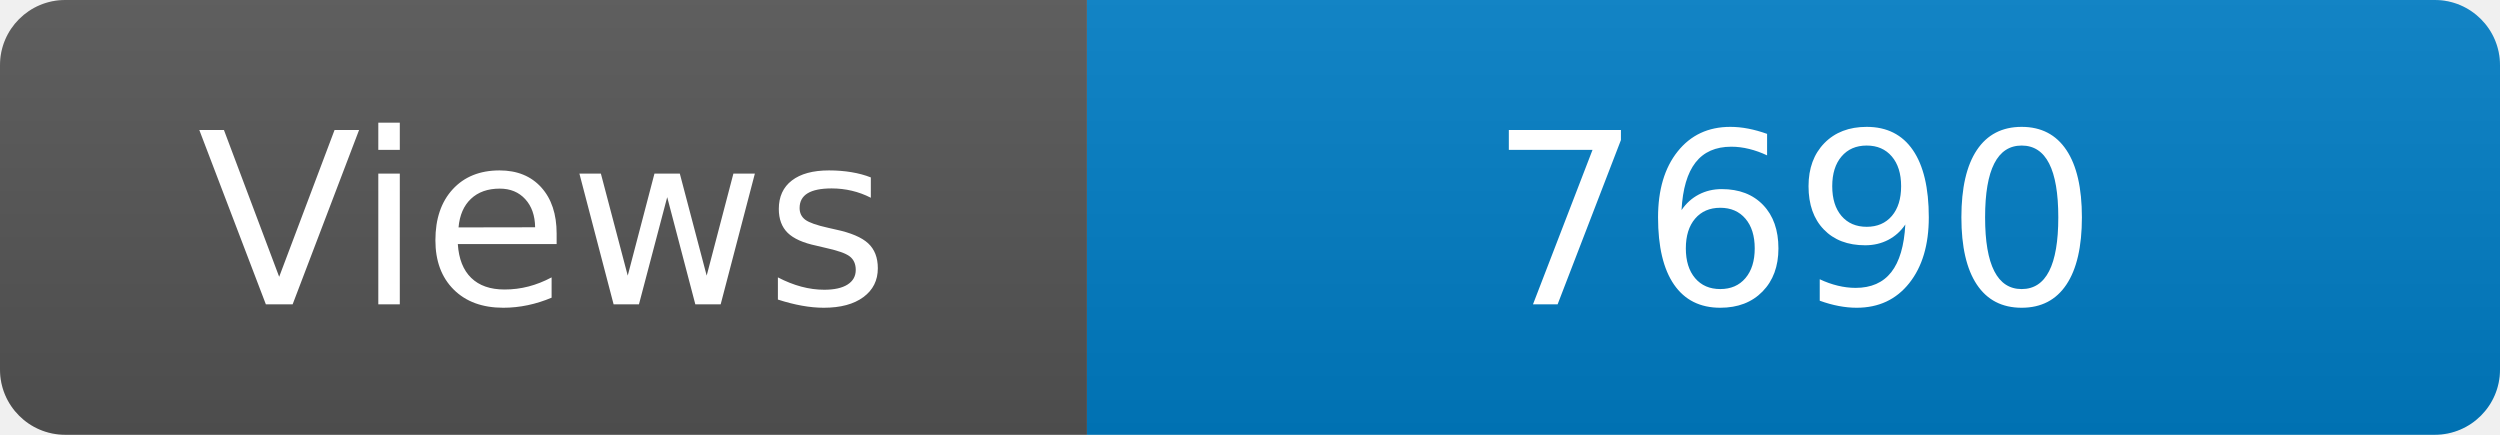
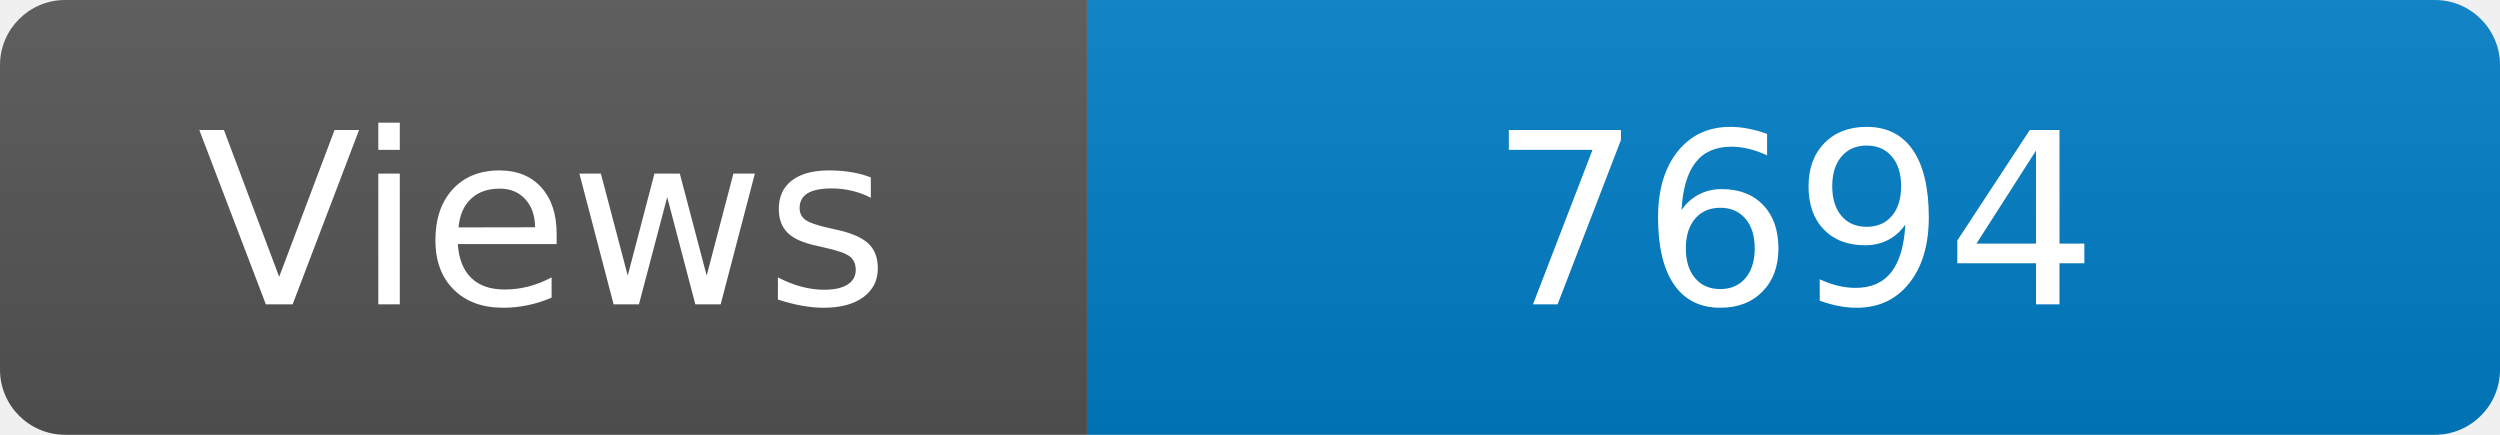
<svg xmlns="http://www.w3.org/2000/svg" width="115" height="20" role="img" aria-label="Maintained?: yes">
  <linearGradient id="s" x2="0" y2="100%">
    <stop offset="0" stop-color="#bbb" stop-opacity=".1" />
    <stop offset="1" stop-opacity=".1" />
  </linearGradient>
  <clipPath id="r">
    <rect width="115" height="20" rx="3" fill="#fff" />
  </clipPath>
  <g clip-path="url(#r)">
    <rect width="50" height="20" fill="#555" />
    <rect x="50" width="160" height="20" fill="#007ec6" />
    <rect width="115" height="20" fill="url(#s)" />
  </g>
  <g fill="#fff" text-anchor="middle" font-family="Verdana,Geneva,DejaVu Sans,sans-serif" font-size="110">
    <text x="250" y="140" transform="scale(.1)" fill="#fff">Views</text>
-     <text x="825" y="140" transform="scale(.1)" fill="#fff">7690</text>
+     <text x="825" y="140" transform="scale(.1)" fill="#fff">7694</text>
  </g>
</svg>
